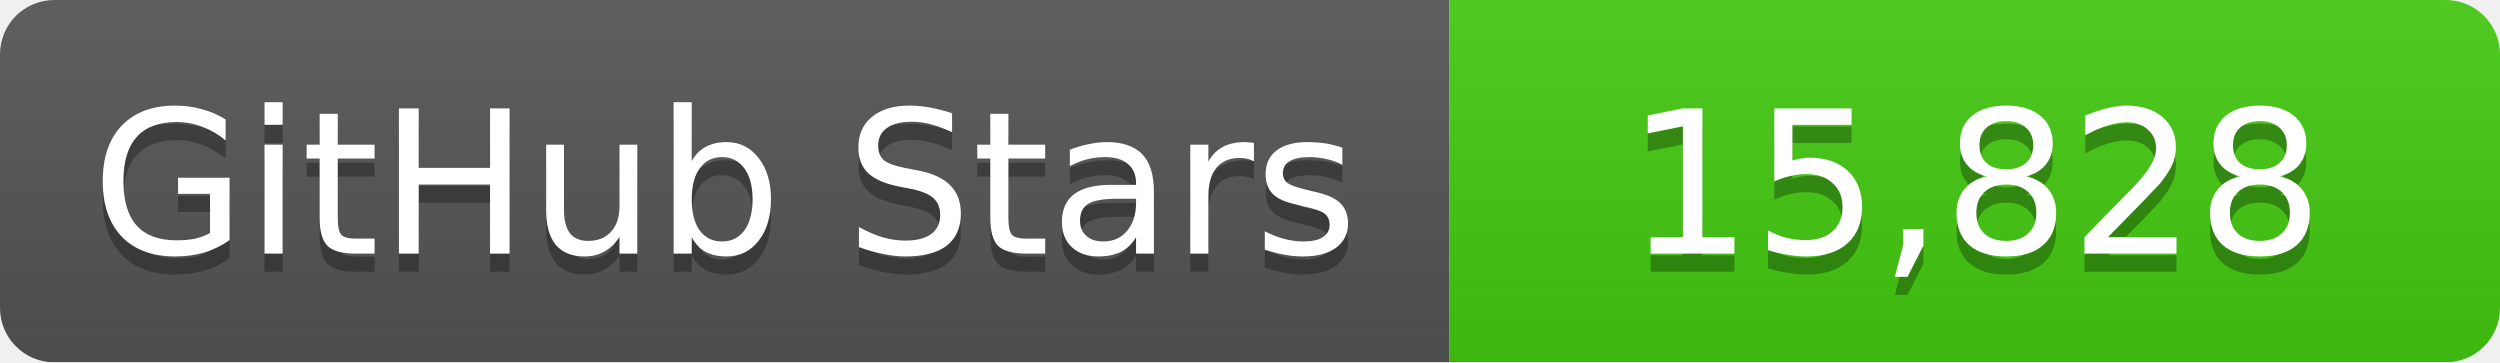
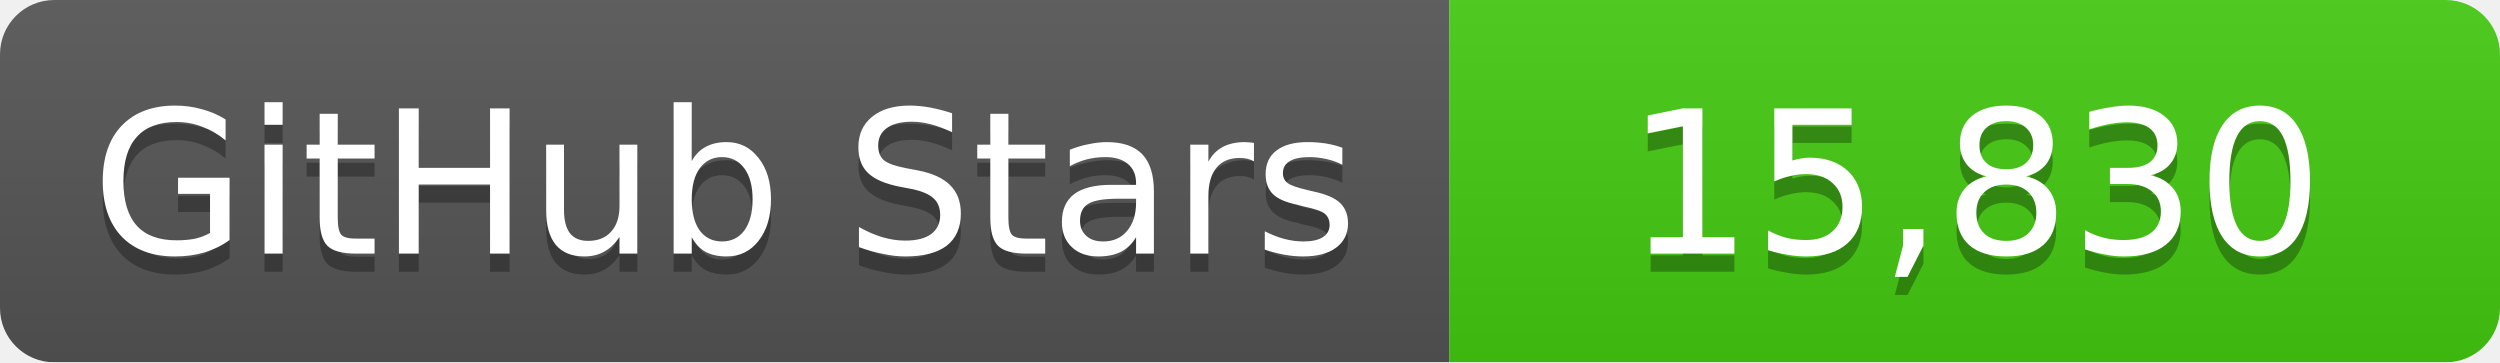
<svg xmlns="http://www.w3.org/2000/svg" width="138" height="20">
  <linearGradient id="b" x2="0" y2="100%">
    <stop offset="0" stop-color="#bbb" stop-opacity=".1" />
    <stop offset="1" stop-opacity=".1" />
  </linearGradient>
  <mask id="a">
    <rect width="138" height="20" rx="3" fill="#fff" />
  </mask>
  <g mask="url(#a)">
    <path fill="#555" d="M0 0h80v20H0z" />
    <path fill="#4c1" d="M80 0h58v20H80z" />
    <path fill="url(#b)" d="M0 0h138v20H0z" />
  </g>
  <g fill="#fff" text-anchor="middle" font-family="DejaVu Sans,Verdana,Geneva,sans-serif" font-size="11">
    <text x="40" y="15" fill="#010101" fill-opacity=".3">GitHub Stars</text>
    <text x="40" y="14">GitHub Stars</text>
-     <text x="109" y="15" fill="#010101" fill-opacity=".3">15,828</text>
-     <text x="109" y="14">15,828</text>
+     <text x="109" y="15" fill="#010101" fill-opacity=".3">15,830</text>
+     <text x="109" y="14">15,830</text>
  </g>
</svg>
